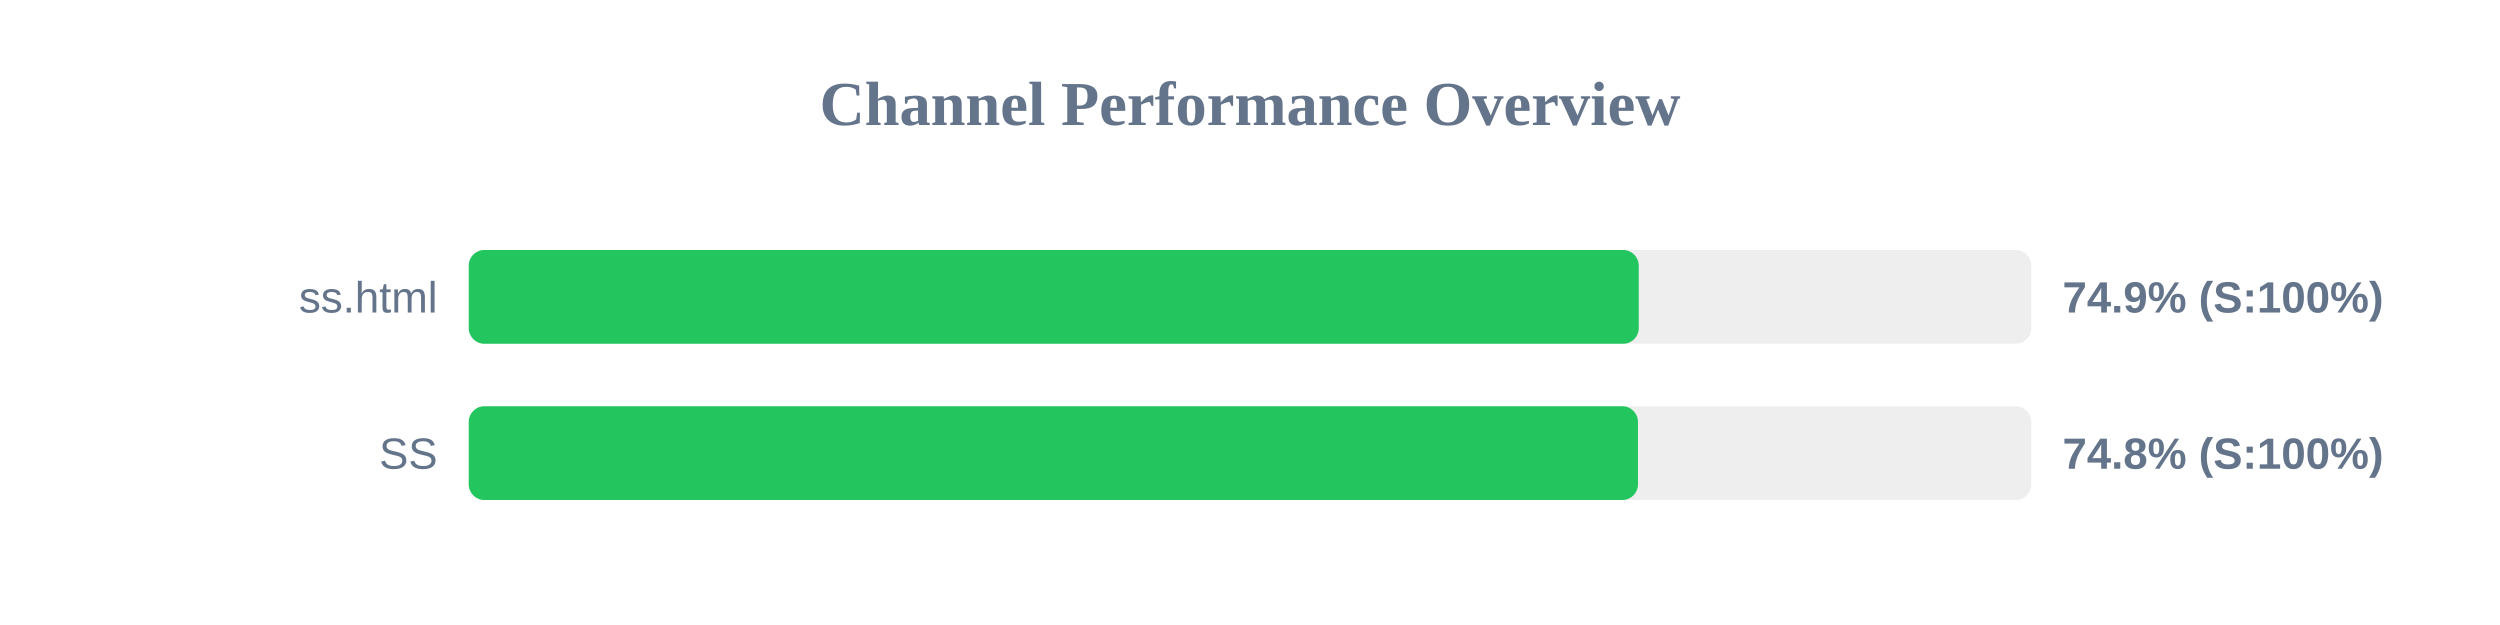
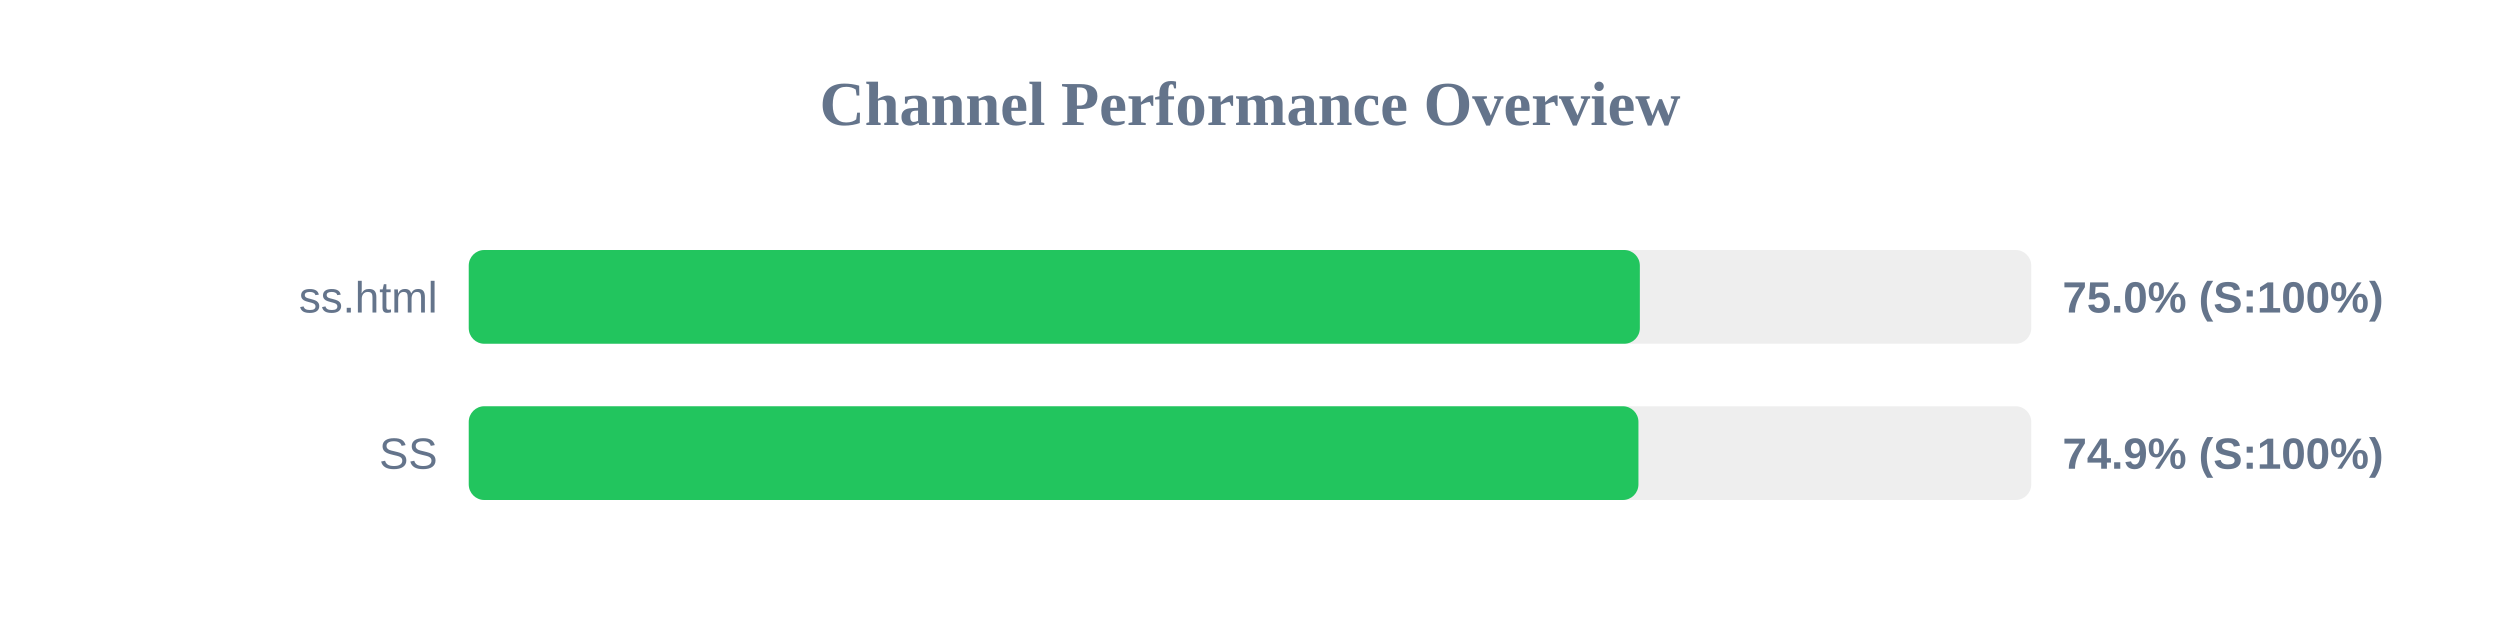
<svg xmlns="http://www.w3.org/2000/svg" width="800" height="200" version="1.1">
  <style>
        .row { font: 14px Arial; fill: #64748b; }
        .score { font: bold 14px Arial; fill: #64748b; }
    </style>
  <text x="400" y="40" text-anchor="middle" font-size="20px" font-weight="bold" fill="#64748b">Channel Performance Overview</text>
  <rect x="150" y="80" width="500" height="30" fill="#eee" rx="5" />
-   <rect x="150" y="80" width="374.4" height="30" fill="#22c55e" rx="5" />
+   <rect x="150" y="80" width="374.75" height="30" fill="#22c55e" rx="5" />
  <text x="140" y="100" text-anchor="end" class="row">ss.html</text>
-   <text x="660" y="100" text-anchor="start" class="score">74.9% (S:100%)</text>
+   <text x="660" y="100" text-anchor="start" class="score">75.0% (S:100%)</text>
  <rect x="150" y="130" width="500" height="30" fill="#eee" rx="5" />
-   <rect x="150" y="130" width="374.15" height="30" fill="#22c55e" rx="5" />
+   <rect x="150" y="130" width="374.3" height="30" fill="#22c55e" rx="5" />
  <text x="140" y="150" text-anchor="end" class="row">SS</text>
-   <text x="660" y="150" text-anchor="start" class="score">74.8% (S:100%)</text>
+   <text x="660" y="150" text-anchor="start" class="score">74.9% (S:100%)</text>
</svg>
